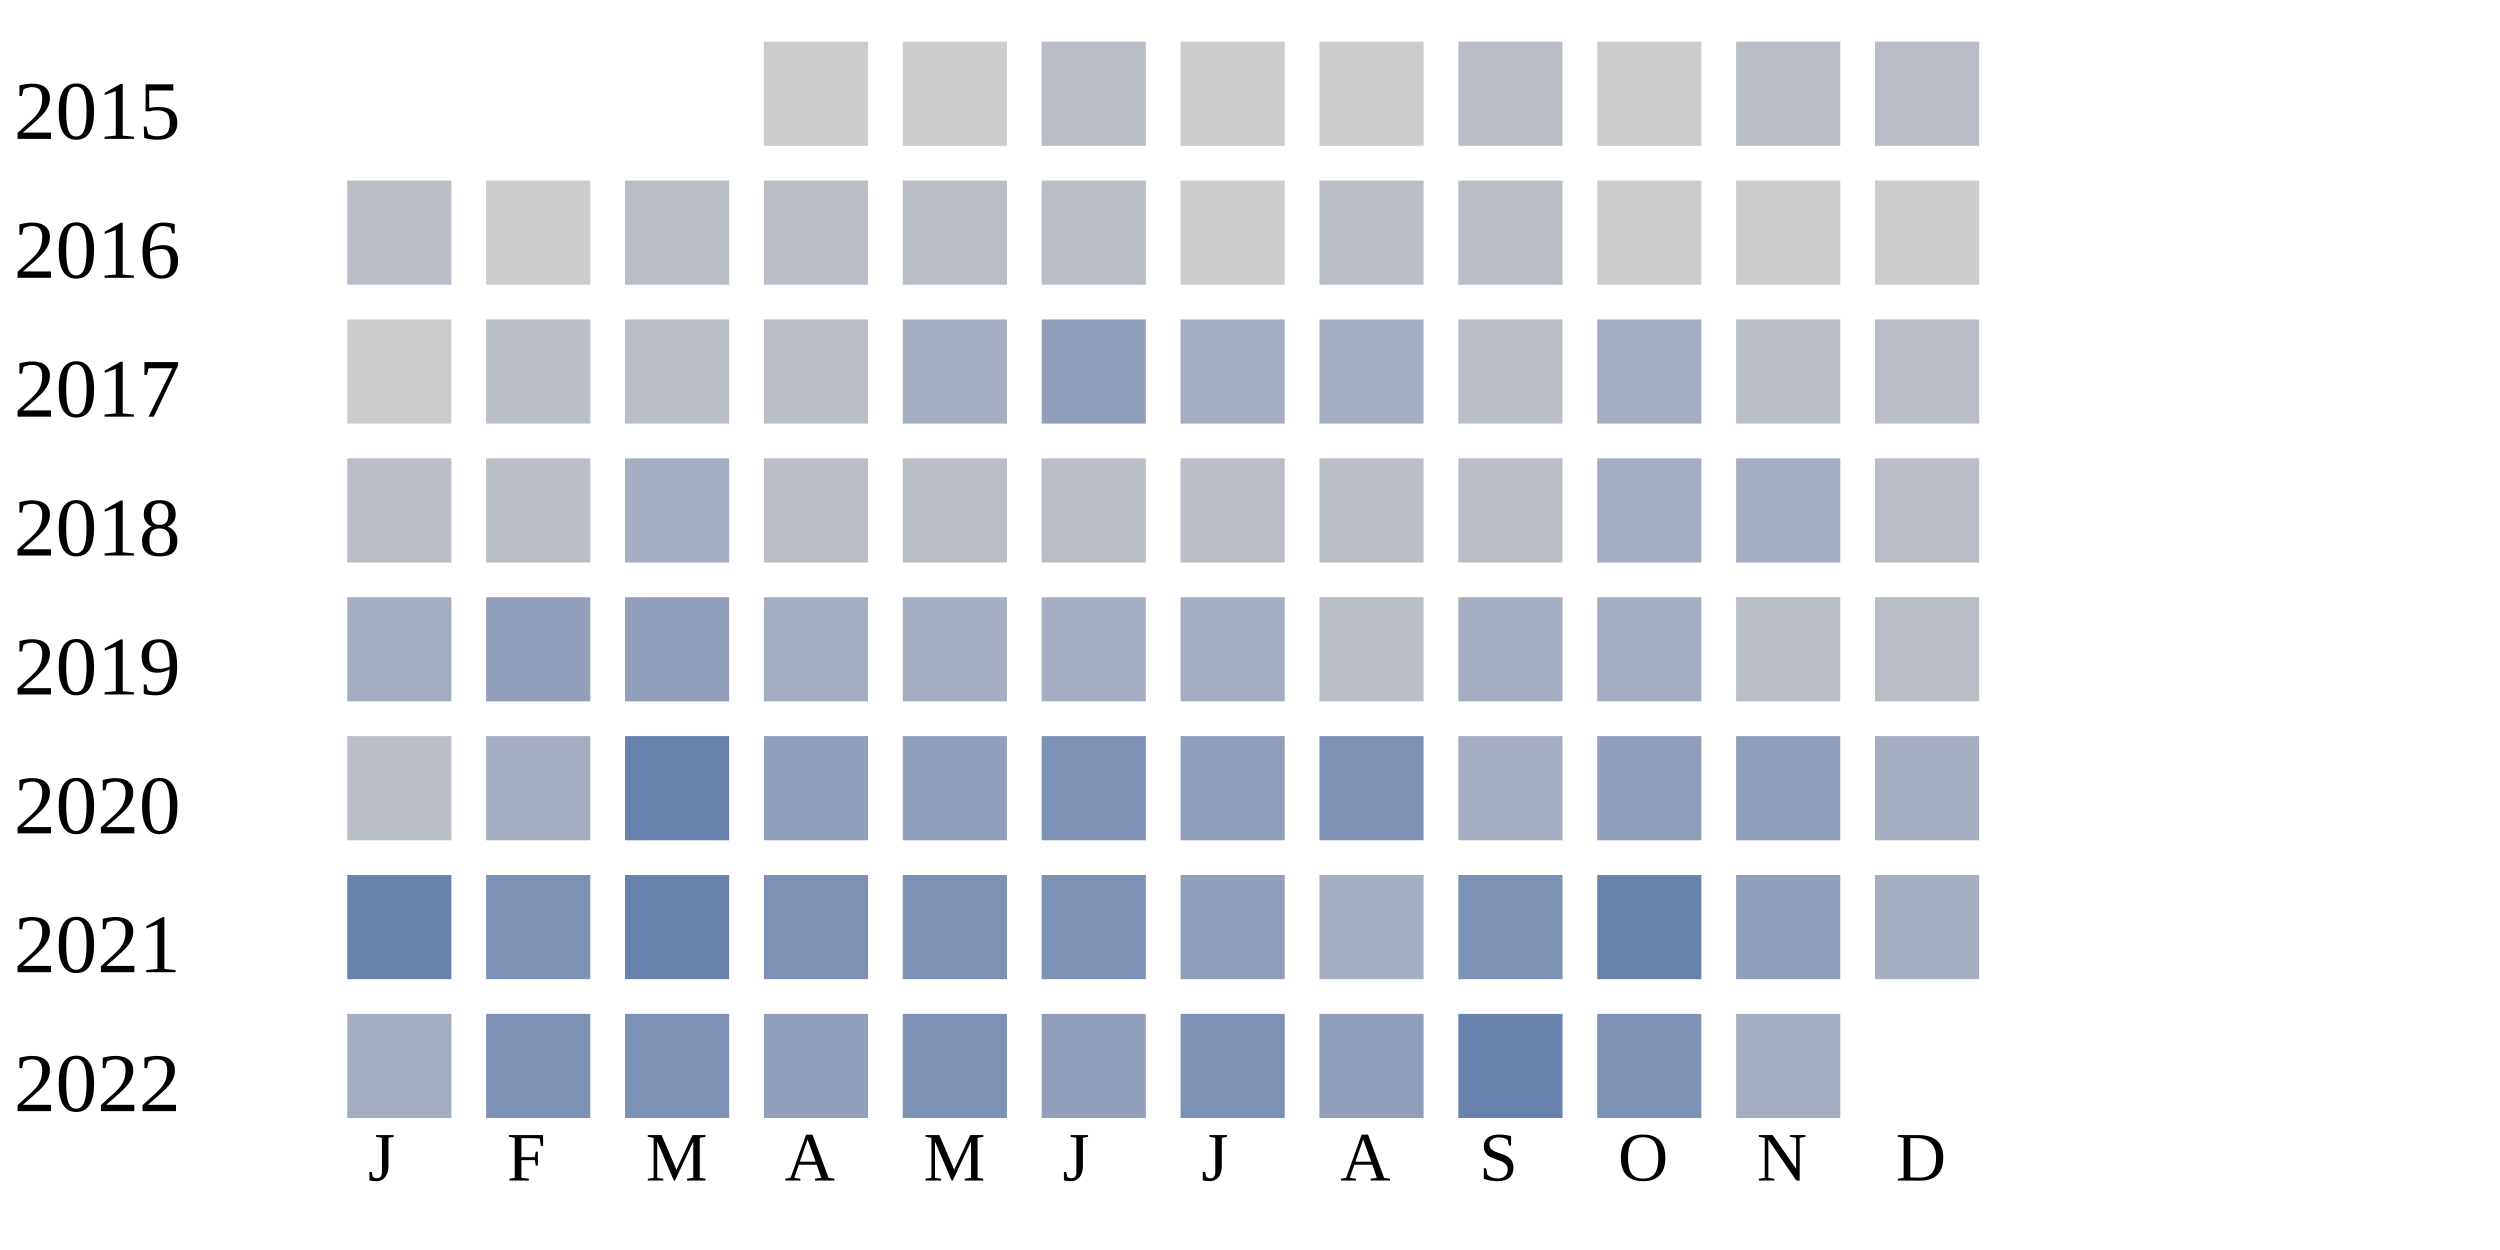
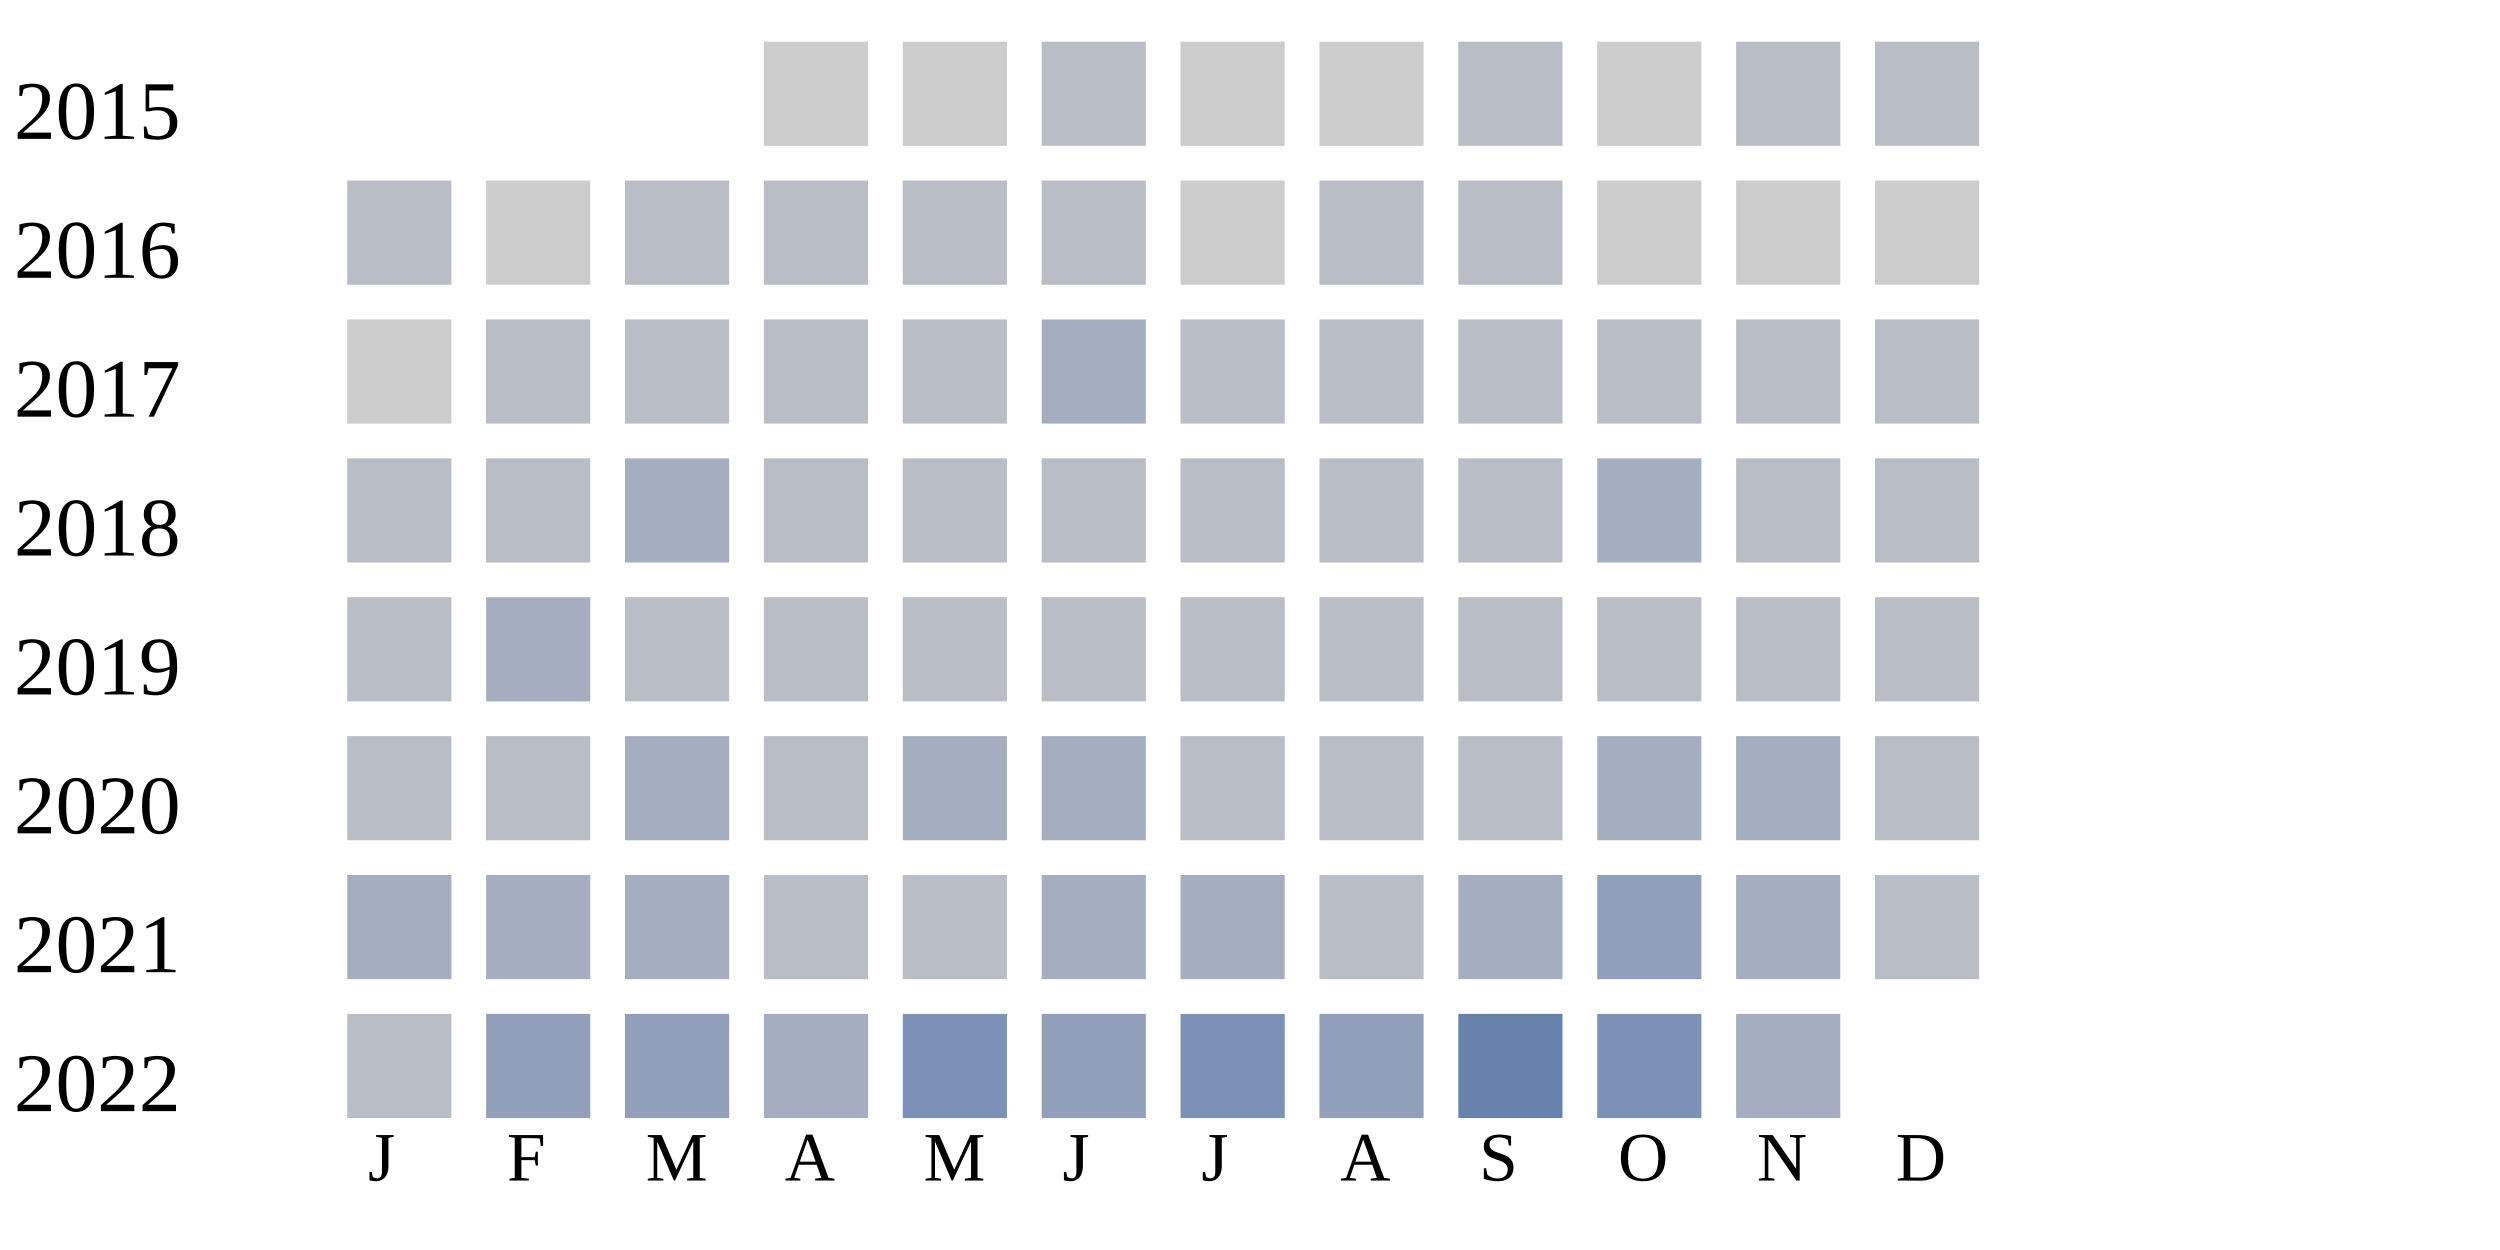
<svg xmlns="http://www.w3.org/2000/svg" width="360" height="180">
  <g transform="translate(0 0)">
    <text x="2" y="20">2015</text>
    <rect x="110" y="6" width="15" height="15" fill="#cccccc" />
    <rect x="130" y="6" width="15" height="15" fill="#cccccc" />
    <rect x="150" y="6" width="15" height="15" fill="#b9bdc6" />
    <rect x="170" y="6" width="15" height="15" fill="#cccccc" />
    <rect x="190" y="6" width="15" height="15" fill="#cccccc" />
    <rect x="210" y="6" width="15" height="15" fill="#b9bdc6" />
    <rect x="230" y="6" width="15" height="15" fill="#cccccc" />
    <rect x="250" y="6" width="15" height="15" fill="#b9bdc6" />
    <rect x="270" y="6" width="15" height="15" fill="#b9bdc6" />
  </g>
  <g transform="translate(0 20)">
    <text x="2" y="20">2016</text>
    <rect x="50" y="6" width="15" height="15" fill="#b9bdc6" />
    <rect x="70" y="6" width="15" height="15" fill="#cccccc" />
    <rect x="90" y="6" width="15" height="15" fill="#b9bdc6" />
    <rect x="110" y="6" width="15" height="15" fill="#b9bdc6" />
    <rect x="130" y="6" width="15" height="15" fill="#b9bdc6" />
    <rect x="150" y="6" width="15" height="15" fill="#b9bdc6" />
    <rect x="170" y="6" width="15" height="15" fill="#cccccc" />
    <rect x="190" y="6" width="15" height="15" fill="#b9bdc6" />
    <rect x="210" y="6" width="15" height="15" fill="#b9bdc6" />
    <rect x="230" y="6" width="15" height="15" fill="#cccccc" />
    <rect x="250" y="6" width="15" height="15" fill="#cccccc" />
    <rect x="270" y="6" width="15" height="15" fill="#cccccc" />
  </g>
  <g transform="translate(0 40)">
    <text x="2" y="20">2017</text>
    <rect x="50" y="6" width="15" height="15" fill="#cccccc" />
    <rect x="70" y="6" width="15" height="15" fill="#b9bdc6" />
    <rect x="90" y="6" width="15" height="15" fill="#b9bdc6" />
    <rect x="110" y="6" width="15" height="15" fill="#b9bdc6" />
-     <rect x="130" y="6" width="15" height="15" fill="#a5aec0" />
-     <rect x="150" y="6" width="15" height="15" fill="#919fba" />
-     <rect x="170" y="6" width="15" height="15" fill="#a5aec0" />
-     <rect x="190" y="6" width="15" height="15" fill="#a5aec0" />
+     <rect x="130" y="6" width="15" height="15" fill="#b9bdc6" />
+     <rect x="150" y="6" width="15" height="15" fill="#a5aec0" />
+     <rect x="170" y="6" width="15" height="15" fill="#b9bdc6" />
+     <rect x="190" y="6" width="15" height="15" fill="#b9bdc6" />
    <rect x="210" y="6" width="15" height="15" fill="#b9bdc6" />
-     <rect x="230" y="6" width="15" height="15" fill="#a5aec0" />
+     <rect x="230" y="6" width="15" height="15" fill="#b9bdc6" />
    <rect x="250" y="6" width="15" height="15" fill="#b9bdc6" />
    <rect x="270" y="6" width="15" height="15" fill="#b9bdc6" />
  </g>
  <g transform="translate(0 60)">
    <text x="2" y="20">2018</text>
    <rect x="50" y="6" width="15" height="15" fill="#b9bdc6" />
    <rect x="70" y="6" width="15" height="15" fill="#b9bdc6" />
    <rect x="90" y="6" width="15" height="15" fill="#a5aec0" />
    <rect x="110" y="6" width="15" height="15" fill="#b9bdc6" />
    <rect x="130" y="6" width="15" height="15" fill="#b9bdc6" />
    <rect x="150" y="6" width="15" height="15" fill="#b9bdc6" />
    <rect x="170" y="6" width="15" height="15" fill="#b9bdc6" />
    <rect x="190" y="6" width="15" height="15" fill="#b9bdc6" />
    <rect x="210" y="6" width="15" height="15" fill="#b9bdc6" />
    <rect x="230" y="6" width="15" height="15" fill="#a5aec0" />
-     <rect x="250" y="6" width="15" height="15" fill="#a5aec0" />
+     <rect x="250" y="6" width="15" height="15" fill="#b9bdc6" />
    <rect x="270" y="6" width="15" height="15" fill="#b9bdc6" />
  </g>
  <g transform="translate(0 80)">
    <text x="2" y="20">2019</text>
-     <rect x="50" y="6" width="15" height="15" fill="#a5aec0" />
-     <rect x="70" y="6" width="15" height="15" fill="#919fba" />
-     <rect x="90" y="6" width="15" height="15" fill="#919fba" />
-     <rect x="110" y="6" width="15" height="15" fill="#a5aec0" />
-     <rect x="130" y="6" width="15" height="15" fill="#a5aec0" />
-     <rect x="150" y="6" width="15" height="15" fill="#a5aec0" />
-     <rect x="170" y="6" width="15" height="15" fill="#a5aec0" />
+     <rect x="50" y="6" width="15" height="15" fill="#b9bdc6" />
+     <rect x="70" y="6" width="15" height="15" fill="#a5aec0" />
+     <rect x="90" y="6" width="15" height="15" fill="#b9bdc6" />
+     <rect x="110" y="6" width="15" height="15" fill="#b9bdc6" />
+     <rect x="130" y="6" width="15" height="15" fill="#b9bdc6" />
+     <rect x="150" y="6" width="15" height="15" fill="#b9bdc6" />
+     <rect x="170" y="6" width="15" height="15" fill="#b9bdc6" />
    <rect x="190" y="6" width="15" height="15" fill="#b9bdc6" />
-     <rect x="210" y="6" width="15" height="15" fill="#a5aec0" />
-     <rect x="230" y="6" width="15" height="15" fill="#a5aec0" />
+     <rect x="210" y="6" width="15" height="15" fill="#b9bdc6" />
+     <rect x="230" y="6" width="15" height="15" fill="#b9bdc6" />
    <rect x="250" y="6" width="15" height="15" fill="#b9bdc6" />
    <rect x="270" y="6" width="15" height="15" fill="#b9bdc6" />
  </g>
  <g transform="translate(0 100)">
    <text x="2" y="20">2020</text>
    <rect x="50" y="6" width="15" height="15" fill="#b9bdc6" />
-     <rect x="70" y="6" width="15" height="15" fill="#a5aec0" />
-     <rect x="90" y="6" width="15" height="15" fill="#6882ae" />
-     <rect x="110" y="6" width="15" height="15" fill="#919fba" />
-     <rect x="130" y="6" width="15" height="15" fill="#919fba" />
-     <rect x="150" y="6" width="15" height="15" fill="#7d90b5" />
-     <rect x="170" y="6" width="15" height="15" fill="#919fba" />
-     <rect x="190" y="6" width="15" height="15" fill="#7d90b5" />
-     <rect x="210" y="6" width="15" height="15" fill="#a5aec0" />
-     <rect x="230" y="6" width="15" height="15" fill="#919fba" />
-     <rect x="250" y="6" width="15" height="15" fill="#919fba" />
-     <rect x="270" y="6" width="15" height="15" fill="#a5aec0" />
+     <rect x="70" y="6" width="15" height="15" fill="#b9bdc6" />
+     <rect x="90" y="6" width="15" height="15" fill="#a5aec0" />
+     <rect x="110" y="6" width="15" height="15" fill="#b9bdc6" />
+     <rect x="130" y="6" width="15" height="15" fill="#a5aec0" />
+     <rect x="150" y="6" width="15" height="15" fill="#a5aec0" />
+     <rect x="170" y="6" width="15" height="15" fill="#b9bdc6" />
+     <rect x="190" y="6" width="15" height="15" fill="#b9bdc6" />
+     <rect x="210" y="6" width="15" height="15" fill="#b9bdc6" />
+     <rect x="230" y="6" width="15" height="15" fill="#a5aec0" />
+     <rect x="250" y="6" width="15" height="15" fill="#a5aec0" />
+     <rect x="270" y="6" width="15" height="15" fill="#b9bdc6" />
  </g>
  <g transform="translate(0 120)">
    <text x="2" y="20">2021</text>
-     <rect x="50" y="6" width="15" height="15" fill="#6882ae" />
-     <rect x="70" y="6" width="15" height="15" fill="#7d90b5" />
-     <rect x="90" y="6" width="15" height="15" fill="#6882ae" />
-     <rect x="110" y="6" width="15" height="15" fill="#7d90b5" />
-     <rect x="130" y="6" width="15" height="15" fill="#7d90b5" />
-     <rect x="150" y="6" width="15" height="15" fill="#7d90b5" />
-     <rect x="170" y="6" width="15" height="15" fill="#919fba" />
-     <rect x="190" y="6" width="15" height="15" fill="#a5aec0" />
-     <rect x="210" y="6" width="15" height="15" fill="#7d90b5" />
-     <rect x="230" y="6" width="15" height="15" fill="#6882ae" />
-     <rect x="250" y="6" width="15" height="15" fill="#919fba" />
-     <rect x="270" y="6" width="15" height="15" fill="#a5aec0" />
+     <rect x="50" y="6" width="15" height="15" fill="#a5aec0" />
+     <rect x="70" y="6" width="15" height="15" fill="#a5aec0" />
+     <rect x="90" y="6" width="15" height="15" fill="#a5aec0" />
+     <rect x="110" y="6" width="15" height="15" fill="#b9bdc6" />
+     <rect x="130" y="6" width="15" height="15" fill="#b9bdc6" />
+     <rect x="150" y="6" width="15" height="15" fill="#a5aec0" />
+     <rect x="170" y="6" width="15" height="15" fill="#a5aec0" />
+     <rect x="190" y="6" width="15" height="15" fill="#b9bdc6" />
+     <rect x="210" y="6" width="15" height="15" fill="#a5aec0" />
+     <rect x="230" y="6" width="15" height="15" fill="#919fba" />
+     <rect x="250" y="6" width="15" height="15" fill="#a5aec0" />
+     <rect x="270" y="6" width="15" height="15" fill="#b9bdc6" />
  </g>
  <g transform="translate(0 140)">
    <text x="2" y="20">2022</text>
-     <rect x="50" y="6" width="15" height="15" fill="#a5aec0" />
-     <rect x="70" y="6" width="15" height="15" fill="#7d90b5" />
-     <rect x="90" y="6" width="15" height="15" fill="#7d90b5" />
-     <rect x="110" y="6" width="15" height="15" fill="#919fba" />
+     <rect x="50" y="6" width="15" height="15" fill="#b9bdc6" />
+     <rect x="70" y="6" width="15" height="15" fill="#919fba" />
+     <rect x="90" y="6" width="15" height="15" fill="#919fba" />
+     <rect x="110" y="6" width="15" height="15" fill="#a5aec0" />
    <rect x="130" y="6" width="15" height="15" fill="#7d90b5" />
    <rect x="150" y="6" width="15" height="15" fill="#919fba" />
    <rect x="170" y="6" width="15" height="15" fill="#7d90b5" />
    <rect x="190" y="6" width="15" height="15" fill="#919fba" />
    <rect x="210" y="6" width="15" height="15" fill="#6882ae" />
    <rect x="230" y="6" width="15" height="15" fill="#7d90b5" />
    <rect x="250" y="6" width="15" height="15" fill="#a5aec0" />
  </g>
  <text style="font-size: 10px; text-align: center" x="53" y="170">J</text>
  <text style="font-size: 10px; text-align: center" x="73" y="170">F</text>
  <text style="font-size: 10px; text-align: center" x="93" y="170">M</text>
  <text style="font-size: 10px; text-align: center" x="113" y="170">A</text>
  <text style="font-size: 10px; text-align: center" x="133" y="170">M</text>
  <text style="font-size: 10px; text-align: center" x="153" y="170">J</text>
  <text style="font-size: 10px; text-align: center" x="173" y="170">J</text>
  <text style="font-size: 10px; text-align: center" x="193" y="170">A</text>
  <text style="font-size: 10px; text-align: center" x="213" y="170">S</text>
  <text style="font-size: 10px; text-align: center" x="233" y="170">O</text>
  <text style="font-size: 10px; text-align: center" x="253" y="170">N</text>
  <text style="font-size: 10px; text-align: center" x="273" y="170">D</text>
  <text style="font-size: 10px;" x="155" y="189">Less</text>
  <rect fill="#b9bdc6" width="10" height="10" x="180" y="180" />
  <rect fill="#919fba" width="10" height="10" x="195" y="180" />
  <rect fill="#6882ae" width="10" height="10" x="210" y="180" />
  <rect fill="#005a9c" width="10" height="10" x="225" y="180" />
  <text x="240" y="189" style="font-size: 10px;">More</text>
</svg>
